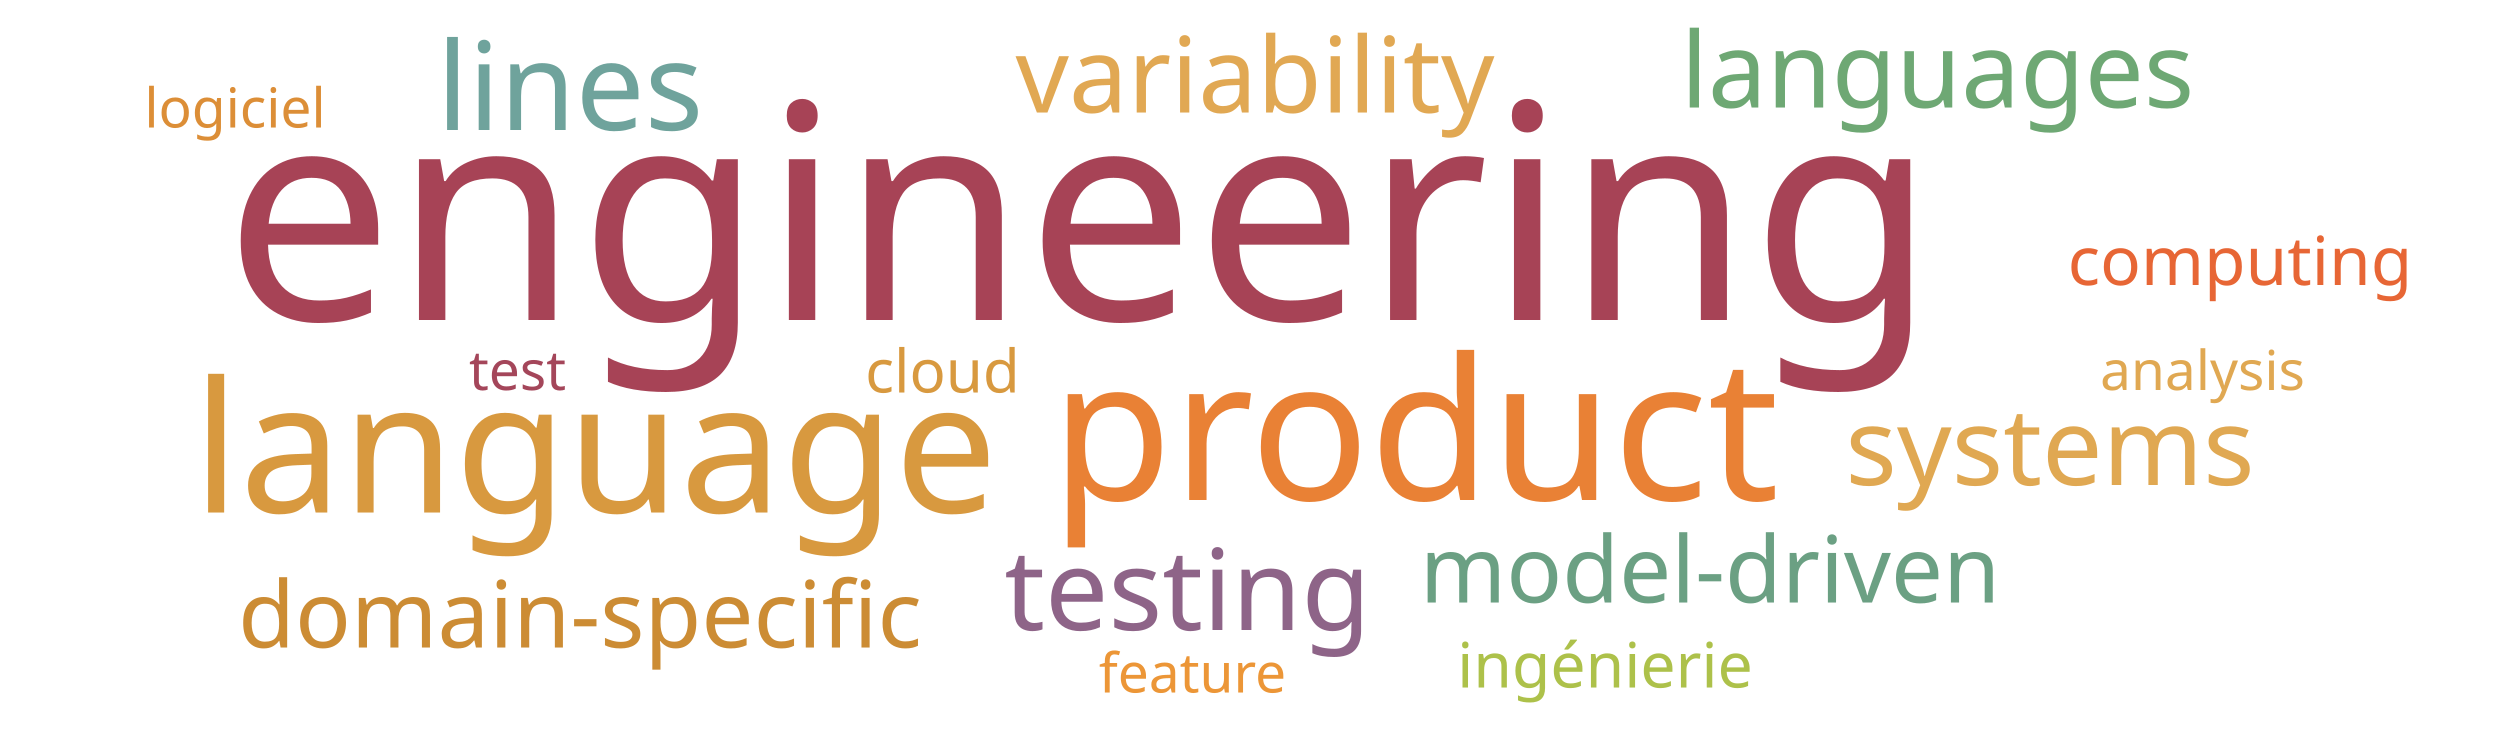
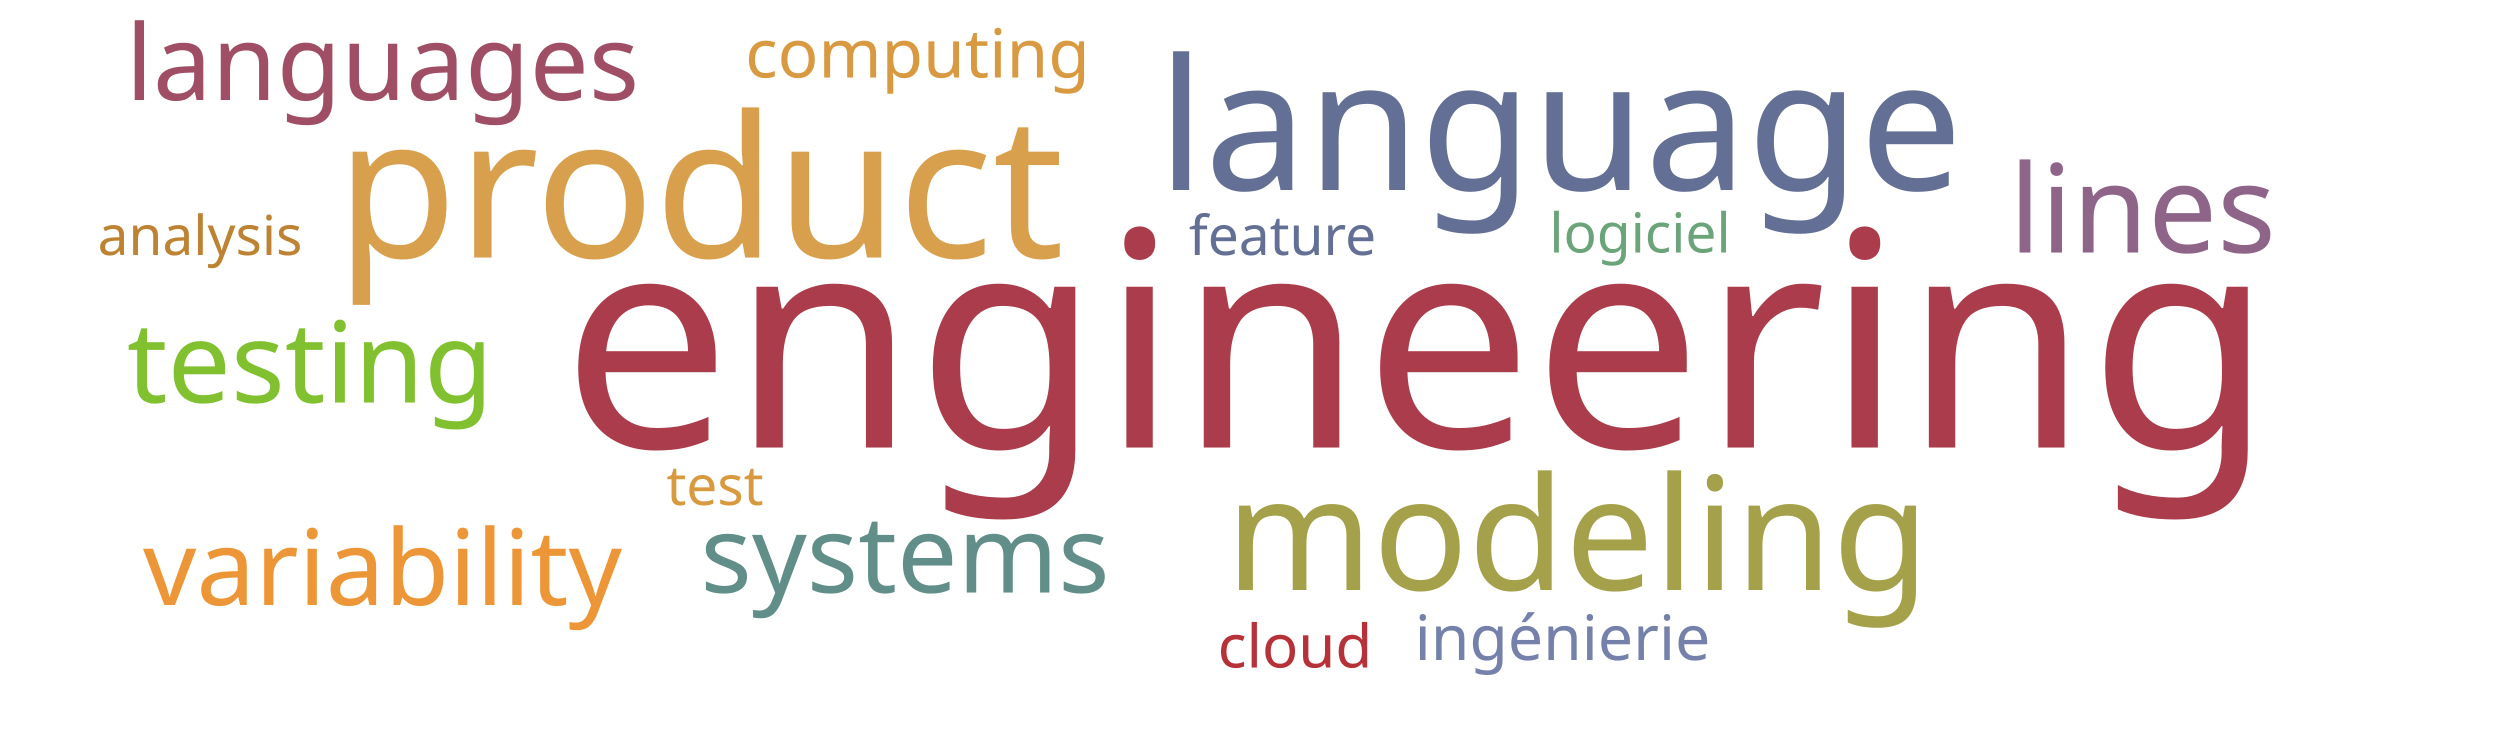
<svg xmlns="http://www.w3.org/2000/svg" width="1000" height="300">
  <g transform="translate(500, 150)">
-     <text text-anchor="middle" style="font-family: Impact; font-size: 120px; fill: #a74356" transform="translate(-68,-22)rotate(0)">engineering</text>
-     <text text-anchor="middle" style="font-family: Impact; font-size: 79px; fill: #e98135" transform="translate(66,50)rotate(0)">product</text>
-     <text text-anchor="middle" style="font-family: Impact; font-size: 73px; fill: #d8993f" transform="translate(-262,55)rotate(0)">language</text>
-     <text text-anchor="middle" style="font-family: Impact; font-size: 49px; fill: #6fa39c" transform="translate(-272,-98)rotate(0)">lines</text>
-     <text text-anchor="middle" style="font-family: Impact; font-size: 45px; fill: #8e6488" transform="translate(-25,102)rotate(0)">testing</text>
-     <text text-anchor="middle" style="font-family: Impact; font-size: 43px; fill: #e0a852" transform="translate(320,44)rotate(0)">systems</text>
-     <text text-anchor="middle" style="font-family: Impact; font-size: 42px; fill: #e1a853" transform="translate(2,-105)rotate(0)">variability</text>
-     <text text-anchor="middle" style="font-family: Impact; font-size: 42px; fill: #6ea874" transform="translate(275,-107)rotate(0)">languages</text>
-     <text text-anchor="middle" style="font-family: Impact; font-size: 37px; fill: #6ba083" transform="translate(184,91)rotate(0)">model-driven</text>
-     <text text-anchor="middle" style="font-family: Impact; font-size: 37px; fill: #cc8c34" transform="translate(-268,109)rotate(0)">domain-specific</text>
-     <text text-anchor="middle" style="font-family: Impact; font-size: 27px; fill: #e76635" transform="translate(396,-36)rotate(0)">computing</text>
-     <text text-anchor="middle" style="font-family: Impact; font-size: 25px; fill: #adc14a" transform="translate(142,125)rotate(0)">ingénierie</text>
-     <text text-anchor="middle" style="font-family: Impact; font-size: 24px; fill: #d8993f" transform="translate(-123,7)rotate(0)">cloud</text>
-     <text text-anchor="middle" style="font-family: Impact; font-size: 22px; fill: #a4465a" transform="translate(-293,6)rotate(0)">test</text>
-     <text text-anchor="middle" style="font-family: Impact; font-size: 22px; fill: #dc8e37" transform="translate(-406,-99)rotate(0)">logiciel</text>
-     <text text-anchor="middle" style="font-family: Impact; font-size: 22px; fill: #ec9637" transform="translate(-23,127)rotate(0)">feature</text>
-     <text text-anchor="middle" style="font-family: Impact; font-size: 22px; fill: #e0a852" transform="translate(381,6)rotate(0)">analysis</text>
+     <text text-anchor="middle" style="font-family: Impact; font-size: 120px; fill: #ab3c4b" transform="translate(67,29)rotate(0)">engineering</text>
+     <text text-anchor="middle" style="font-family: Impact; font-size: 79px; fill: #d8a04c" transform="translate(-220,-47)rotate(0)">product</text>
+     <text text-anchor="middle" style="font-family: Impact; font-size: 73px; fill: #636f94" transform="translate(124,-74)rotate(0)">language</text>
+     <text text-anchor="middle" style="font-family: Impact; font-size: 63px; fill: #a5a14a" transform="translate(131,86)rotate(0)">modeling</text>
+     <text text-anchor="middle" style="font-family: Impact; font-size: 49px; fill: #8e6488" transform="translate(357,-49)rotate(0)">lines</text>
+     <text text-anchor="middle" style="font-family: Impact; font-size: 45px; fill: #81c130" transform="translate(-376,11)rotate(0)">testing</text>
+     <text text-anchor="middle" style="font-family: Impact; font-size: 43px; fill: #618e88" transform="translate(-138,87)rotate(0)">systems</text>
+     <text text-anchor="middle" style="font-family: Impact; font-size: 42px; fill: #ec9637" transform="translate(-347,92)rotate(0)">variability</text>
+     <text text-anchor="middle" style="font-family: Impact; font-size: 42px; fill: #9f4e66" transform="translate(-347,-110)rotate(0)">languages</text>
+     <text text-anchor="middle" style="font-family: Impact; font-size: 27px; fill: #d89940" transform="translate(-133,-119)rotate(0)">computing</text>
+     <text text-anchor="middle" style="font-family: Impact; font-size: 25px; fill: #7581ab" transform="translate(125,114)rotate(0)">ingénierie</text>
+     <text text-anchor="middle" style="font-family: Impact; font-size: 24px; fill: #b63138" transform="translate(18,117)rotate(0)">cloud</text>
+     <text text-anchor="middle" style="font-family: Impact; font-size: 22px; fill: #6ca47a" transform="translate(156,-49)rotate(0)">logiciel</text>
+     <text text-anchor="middle" style="font-family: Impact; font-size: 22px; fill: #d8993f" transform="translate(-214,52)rotate(0)">test</text>
+     <text text-anchor="middle" style="font-family: Impact; font-size: 22px; fill: #636f94" transform="translate(13,-48)rotate(0)">feature</text>
+     <text text-anchor="middle" style="font-family: Impact; font-size: 22px; fill: #bd8332" transform="translate(-420,-48)rotate(0)">analysis</text>
  </g>
</svg>
